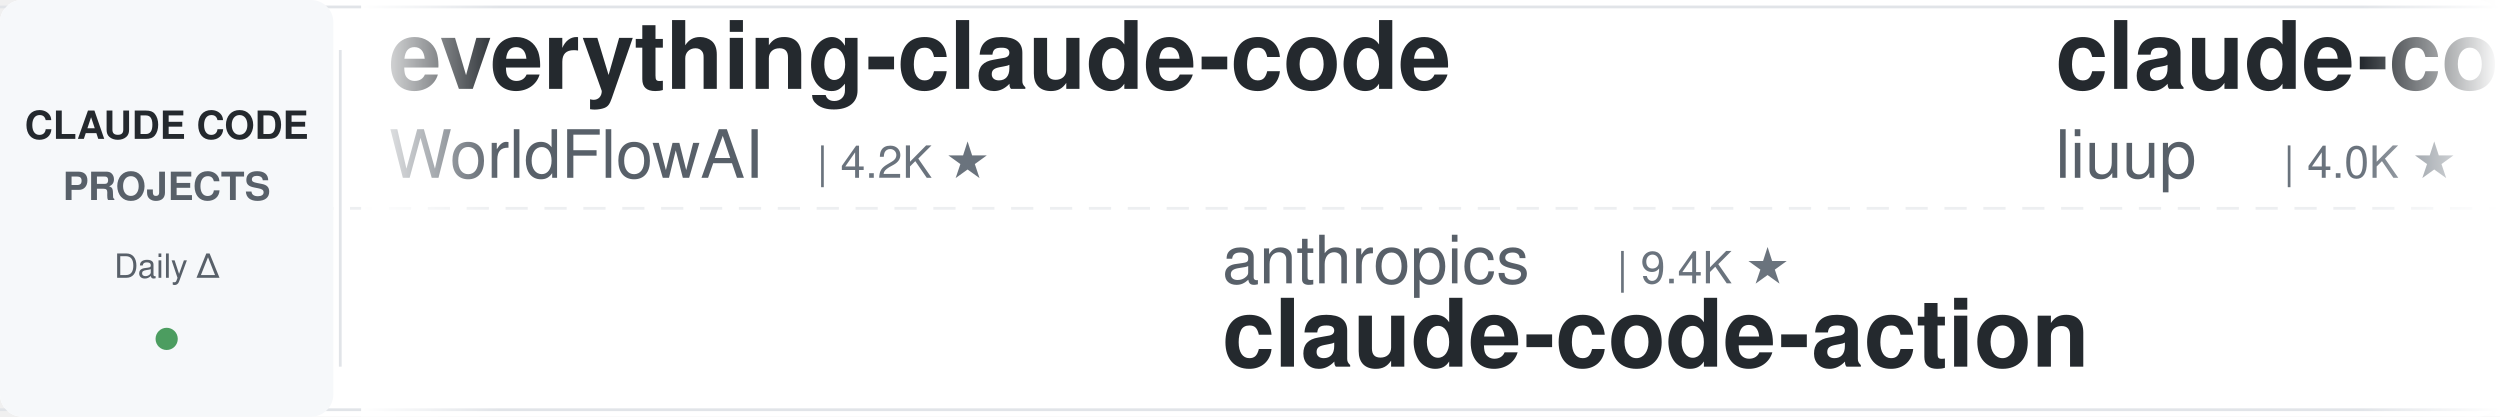
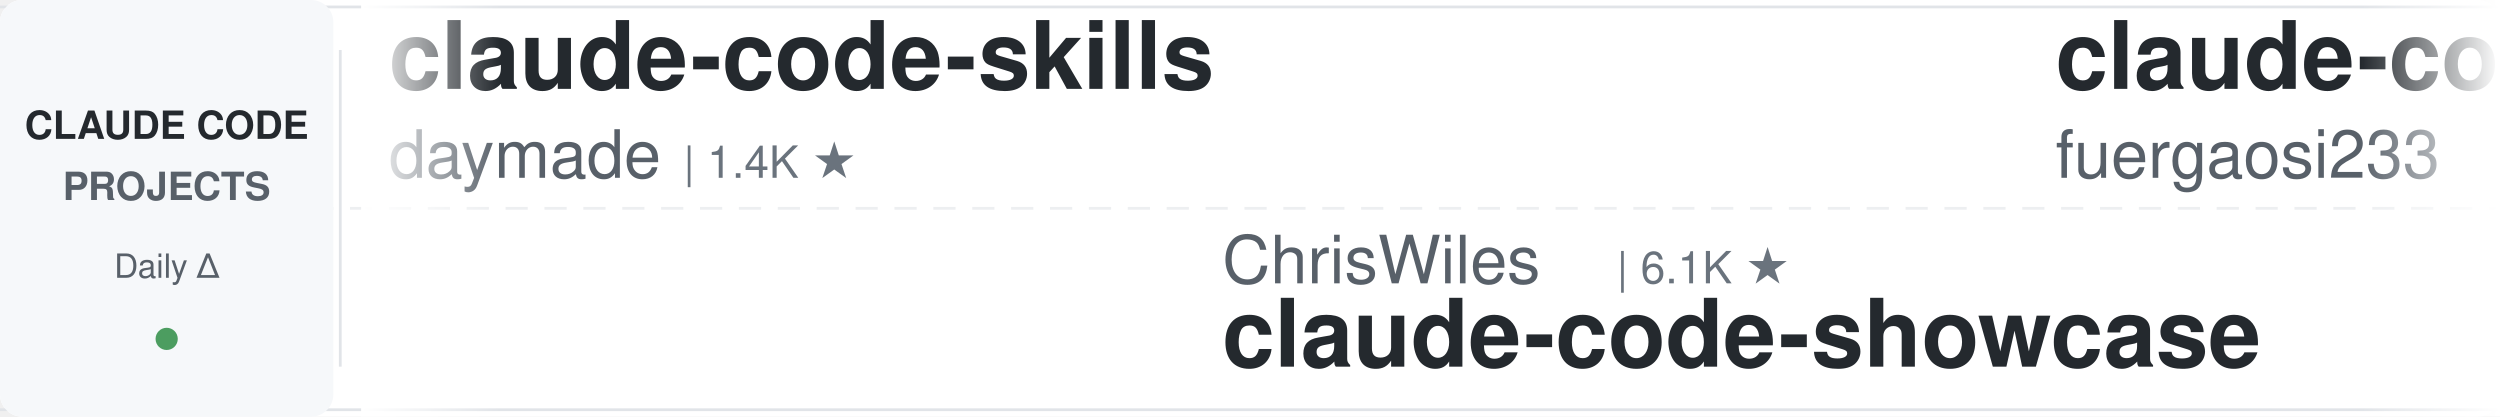
<svg xmlns="http://www.w3.org/2000/svg" width="900" height="150">
  <defs>
    <linearGradient id="leftFade" x1="0%" y1="0%" x2="100%" y2="0%">
      <stop offset="0%" style="stop-color:#ffffff;stop-opacity:1" />
      <stop offset="100%" style="stop-color:#ffffff;stop-opacity:0" />
    </linearGradient>
    <linearGradient id="rightFade" x1="0%" y1="0%" x2="100%" y2="0%">
      <stop offset="0%" style="stop-color:#ffffff;stop-opacity:0" />
      <stop offset="100%" style="stop-color:#ffffff;stop-opacity:1" />
    </linearGradient>
  </defs>
  <rect width="900" height="150" fill="#ffffff" rx="8" />
  <rect x="0" y="2" width="900" height="1" fill="#e1e4e8" />
  <rect x="0" y="147" width="900" height="1" fill="#e1e4e8" />
  <line x1="0" y1="75" x2="900" y2="75" stroke="#e1e4e8" stroke-width="1" stroke-dasharray="8 6" opacity="0.6" />
  <rect x="0" y="0" width="120" height="150" fill="#f6f8fa" rx="8" />
  <text x="60" y="50" font-family="-apple-system, BlinkMacSystemFont, 'Segoe UI', Helvetica, Arial, sans-serif" font-size="14" font-weight="600" fill="#24292e" text-anchor="middle">CLAUDE CODE</text>
  <text x="60" y="72" font-family="-apple-system, BlinkMacSystemFont, 'Segoe UI', Helvetica, Arial, sans-serif" font-size="14" font-weight="600" fill="#586069" text-anchor="middle">PROJECTS</text>
  <text x="60" y="100" font-family="-apple-system, BlinkMacSystemFont, 'Segoe UI', Helvetica, Arial, sans-serif" font-size="12" font-weight="500" fill="#586069" text-anchor="middle">Daily Δ</text>
  <circle cx="60" cy="122" r="4" fill="#22863a" opacity="0.8" />
  <rect x="122" y="18" width="1" height="114" fill="#e1e4e8" />
  <clipPath id="tickerClip">
    <rect x="130" y="0" width="770" height="150" />
  </clipPath>
  <g clip-path="url(#tickerClip)">
    <g id="tickerItems">
      <animateTransform attributeName="transform" attributeType="XML" type="translate" from="0 0" to="-3000 0" dur="54s" repeatCount="indefinite" />
      <g transform="translate(0, 0)">
-         <text x="140" y="32" font-family="-apple-system, BlinkMacSystemFont, 'Segoe UI', Helvetica, Arial, sans-serif" font-size="34" font-weight="600" fill="#24292e">everything-claude-code</text>
-         <text x="140" y="64" font-family="-apple-system, BlinkMacSystemFont, 'Segoe UI', Helvetica, Arial, sans-serif" font-size="24" font-weight="400" fill="#586069">WorldFlowAI</text>
-         <text x="294" y="64" font-family="-apple-system, BlinkMacSystemFont, 'Segoe UI', Helvetica, Arial, sans-serif" font-size="16" font-weight="500" fill="#6a737d">| 4.2K ★</text>
+         <text x="140" y="32" font-family="-apple-system, BlinkMacSystemFont, 'Segoe UI', Helvetica, Arial, sans-serif" font-size="34" font-weight="600" fill="#24292e">claude-code-skills</text>
+         <text x="140" y="64" font-family="-apple-system, BlinkMacSystemFont, 'Segoe UI', Helvetica, Arial, sans-serif" font-size="24" font-weight="400" fill="#586069">daymade</text>
+         <text x="246" y="64" font-family="-apple-system, BlinkMacSystemFont, 'Segoe UI', Helvetica, Arial, sans-serif" font-size="16" font-weight="500" fill="#6a737d">| 1.4K ★</text>
      </g>
      <g transform="translate(300, 0)">
-         <text x="140" y="102" font-family="-apple-system, BlinkMacSystemFont, 'Segoe UI', Helvetica, Arial, sans-serif" font-size="24" font-weight="400" fill="#586069">anthropics</text>
-         <text x="282" y="102" font-family="-apple-system, BlinkMacSystemFont, 'Segoe UI', Helvetica, Arial, sans-serif" font-size="16" font-weight="500" fill="#6a737d">| 9.4K ★</text>
-         <text x="140" y="132" font-family="-apple-system, BlinkMacSystemFont, 'Segoe UI', Helvetica, Arial, sans-serif" font-size="34" font-weight="600" fill="#24292e">claude-code-action</text>
+         <text x="140" y="102" font-family="-apple-system, BlinkMacSystemFont, 'Segoe UI', Helvetica, Arial, sans-serif" font-size="24" font-weight="400" fill="#586069">ChrisWiles</text>
+         <text x="282" y="102" font-family="-apple-system, BlinkMacSystemFont, 'Segoe UI', Helvetica, Arial, sans-serif" font-size="16" font-weight="500" fill="#6a737d">| 6.1K ★</text>
+         <text x="140" y="132" font-family="-apple-system, BlinkMacSystemFont, 'Segoe UI', Helvetica, Arial, sans-serif" font-size="34" font-weight="600" fill="#24292e">claude-code-showcase</text>
      </g>
      <g transform="translate(600, 0)">
-         <text x="140" y="32" font-family="-apple-system, BlinkMacSystemFont, 'Segoe UI', Helvetica, Arial, sans-serif" font-size="34" font-weight="600" fill="#24292e">claude-code-analysis</text>
-         <text x="140" y="64" font-family="-apple-system, BlinkMacSystemFont, 'Segoe UI', Helvetica, Arial, sans-serif" font-size="24" font-weight="400" fill="#586069">liuup</text>
-         <text x="222" y="64" font-family="-apple-system, BlinkMacSystemFont, 'Segoe UI', Helvetica, Arial, sans-serif" font-size="16" font-weight="500" fill="#6a737d">| 4.0K ★</text>
+         <text x="140" y="32" font-family="-apple-system, BlinkMacSystemFont, 'Segoe UI', Helvetica, Arial, sans-serif" font-size="34" font-weight="600" fill="#24292e">claude-code-proxy</text>
+         <text x="140" y="64" font-family="-apple-system, BlinkMacSystemFont, 'Segoe UI', Helvetica, Arial, sans-serif" font-size="24" font-weight="400" fill="#586069">fuergaosi233</text>
+         <text x="306" y="64" font-family="-apple-system, BlinkMacSystemFont, 'Segoe UI', Helvetica, Arial, sans-serif" font-size="16" font-weight="500" fill="#6a737d">| 2.8K ★</text>
      </g>
      <g transform="translate(900, 0)">
-         <text x="140" y="102" font-family="-apple-system, BlinkMacSystemFont, 'Segoe UI', Helvetica, Arial, sans-serif" font-size="24" font-weight="400" fill="#586069">VoltAgent</text>
-         <text x="270" y="102" font-family="-apple-system, BlinkMacSystemFont, 'Segoe UI', Helvetica, Arial, sans-serif" font-size="16" font-weight="500" fill="#6a737d">| 25.6K ★</text>
-         <text x="140" y="132" font-family="-apple-system, BlinkMacSystemFont, 'Segoe UI', Helvetica, Arial, sans-serif" font-size="34" font-weight="600" fill="#24292e">awesome-claude-code-suba...</text>
+         <text x="140" y="102" font-family="-apple-system, BlinkMacSystemFont, 'Segoe UI', Helvetica, Arial, sans-serif" font-size="24" font-weight="400" fill="#586069">luyao618</text>
+         <text x="258" y="102" font-family="-apple-system, BlinkMacSystemFont, 'Segoe UI', Helvetica, Arial, sans-serif" font-size="16" font-weight="500" fill="#6a737d">| 1.7K ★</text>
+         <text x="140" y="132" font-family="-apple-system, BlinkMacSystemFont, 'Segoe UI', Helvetica, Arial, sans-serif" font-size="34" font-weight="600" fill="#24292e">Claude-Code-Source-Study</text>
      </g>
      <g transform="translate(1200, 0)">
-         <text x="140" y="32" font-family="-apple-system, BlinkMacSystemFont, 'Segoe UI', Helvetica, Arial, sans-serif" font-size="34" font-weight="600" fill="#24292e">how-claude-code-works</text>
-         <text x="140" y="64" font-family="-apple-system, BlinkMacSystemFont, 'Segoe UI', Helvetica, Arial, sans-serif" font-size="24" font-weight="400" fill="#586069">Windy3f3f3f3f</text>
-         <text x="318" y="64" font-family="-apple-system, BlinkMacSystemFont, 'Segoe UI', Helvetica, Arial, sans-serif" font-size="16" font-weight="500" fill="#6a737d">| 3.7K ★</text>
+         <text x="140" y="32" font-family="-apple-system, BlinkMacSystemFont, 'Segoe UI', Helvetica, Arial, sans-serif" font-size="34" font-weight="600" fill="#24292e">awesome-claude-code-tool...</text>
+         <text x="140" y="64" font-family="-apple-system, BlinkMacSystemFont, 'Segoe UI', Helvetica, Arial, sans-serif" font-size="24" font-weight="400" fill="#586069">rohitg00</text>
+         <text x="258" y="64" font-family="-apple-system, BlinkMacSystemFont, 'Segoe UI', Helvetica, Arial, sans-serif" font-size="16" font-weight="500" fill="#6a737d">| 2.7K ★</text>
      </g>
      <g transform="translate(1500, 0)">
-         <text x="140" y="102" font-family="-apple-system, BlinkMacSystemFont, 'Segoe UI', Helvetica, Arial, sans-serif" font-size="24" font-weight="400" fill="#586069">wanshuiyin</text>
-         <text x="282" y="102" font-family="-apple-system, BlinkMacSystemFont, 'Segoe UI', Helvetica, Arial, sans-serif" font-size="16" font-weight="500" fill="#6a737d">| 17.1K ★</text>
-         <text x="140" y="132" font-family="-apple-system, BlinkMacSystemFont, 'Segoe UI', Helvetica, Arial, sans-serif" font-size="34" font-weight="600" fill="#24292e">Auto-claude-code-researc...</text>
+         <text x="140" y="102" font-family="-apple-system, BlinkMacSystemFont, 'Segoe UI', Helvetica, Arial, sans-serif" font-size="24" font-weight="400" fill="#586069">centminmod</text>
+         <text x="282" y="102" font-family="-apple-system, BlinkMacSystemFont, 'Segoe UI', Helvetica, Arial, sans-serif" font-size="16" font-weight="500" fill="#6a737d">| 2.7K ★</text>
+         <text x="140" y="132" font-family="-apple-system, BlinkMacSystemFont, 'Segoe UI', Helvetica, Arial, sans-serif" font-size="34" font-weight="600" fill="#24292e">my-claude-code-setup</text>
      </g>
      <g transform="translate(1800, 0)">
-         <text x="140" y="32" font-family="-apple-system, BlinkMacSystemFont, 'Segoe UI', Helvetica, Arial, sans-serif" font-size="34" font-weight="600" fill="#24292e">claude-code-telegram</text>
-         <text x="140" y="64" font-family="-apple-system, BlinkMacSystemFont, 'Segoe UI', Helvetica, Arial, sans-serif" font-size="24" font-weight="400" fill="#586069">overwirehq</text>
-         <text x="282" y="64" font-family="-apple-system, BlinkMacSystemFont, 'Segoe UI', Helvetica, Arial, sans-serif" font-size="16" font-weight="500" fill="#6a737d">| 2.8K ★</text>
+         <text x="140" y="32" font-family="-apple-system, BlinkMacSystemFont, 'Segoe UI', Helvetica, Arial, sans-serif" font-size="34" font-weight="600" fill="#24292e">claude-code-action</text>
+         <text x="140" y="64" font-family="-apple-system, BlinkMacSystemFont, 'Segoe UI', Helvetica, Arial, sans-serif" font-size="24" font-weight="400" fill="#586069">anthropics</text>
+         <text x="282" y="64" font-family="-apple-system, BlinkMacSystemFont, 'Segoe UI', Helvetica, Arial, sans-serif" font-size="16" font-weight="500" fill="#6a737d">| 9.4K ★</text>
      </g>
      <g transform="translate(2100, 0)">
-         <text x="140" y="102" font-family="-apple-system, BlinkMacSystemFont, 'Segoe UI', Helvetica, Arial, sans-serif" font-size="24" font-weight="400" fill="#586069">rohitg00</text>
-         <text x="258" y="102" font-family="-apple-system, BlinkMacSystemFont, 'Segoe UI', Helvetica, Arial, sans-serif" font-size="16" font-weight="500" fill="#6a737d">| 2.7K ★</text>
-         <text x="140" y="132" font-family="-apple-system, BlinkMacSystemFont, 'Segoe UI', Helvetica, Arial, sans-serif" font-size="34" font-weight="600" fill="#24292e">awesome-claude-code-tool...</text>
+         <text x="140" y="102" font-family="-apple-system, BlinkMacSystemFont, 'Segoe UI', Helvetica, Arial, sans-serif" font-size="24" font-weight="400" fill="#586069">Pimzino</text>
+         <text x="246" y="102" font-family="-apple-system, BlinkMacSystemFont, 'Segoe UI', Helvetica, Arial, sans-serif" font-size="16" font-weight="500" fill="#6a737d">| 3.9K ★</text>
+         <text x="140" y="132" font-family="-apple-system, BlinkMacSystemFont, 'Segoe UI', Helvetica, Arial, sans-serif" font-size="34" font-weight="600" fill="#24292e">claude-code-spec-workflo...</text>
      </g>
      <g transform="translate(2400, 0)">
-         <text x="140" y="32" font-family="-apple-system, BlinkMacSystemFont, 'Segoe UI', Helvetica, Arial, sans-serif" font-size="34" font-weight="600" fill="#24292e">Open-ClaudeCode</text>
-         <text x="140" y="64" font-family="-apple-system, BlinkMacSystemFont, 'Segoe UI', Helvetica, Arial, sans-serif" font-size="24" font-weight="400" fill="#586069">LING71671</text>
-         <text x="270" y="64" font-family="-apple-system, BlinkMacSystemFont, 'Segoe UI', Helvetica, Arial, sans-serif" font-size="16" font-weight="500" fill="#6a737d">| 960 ★</text>
+         <text x="140" y="32" font-family="-apple-system, BlinkMacSystemFont, 'Segoe UI', Helvetica, Arial, sans-serif" font-size="34" font-weight="600" fill="#24292e">learn-claude-code</text>
+         <text x="140" y="64" font-family="-apple-system, BlinkMacSystemFont, 'Segoe UI', Helvetica, Arial, sans-serif" font-size="24" font-weight="400" fill="#586069">shareAI-lab</text>
+         <text x="294" y="64" font-family="-apple-system, BlinkMacSystemFont, 'Segoe UI', Helvetica, Arial, sans-serif" font-size="16" font-weight="500" fill="#6a737d">| 78.1K ★</text>
      </g>
      <g transform="translate(2700, 0)">
-         <text x="140" y="102" font-family="-apple-system, BlinkMacSystemFont, 'Segoe UI', Helvetica, Arial, sans-serif" font-size="24" font-weight="400" fill="#586069">affaan-m</text>
-         <text x="258" y="102" font-family="-apple-system, BlinkMacSystemFont, 'Segoe UI', Helvetica, Arial, sans-serif" font-size="16" font-weight="500" fill="#6a737d">| 274.5K ★</text>
-         <text x="140" y="132" font-family="-apple-system, BlinkMacSystemFont, 'Segoe UI', Helvetica, Arial, sans-serif" font-size="34" font-weight="600" fill="#24292e">ECC</text>
+         <text x="140" y="102" font-family="-apple-system, BlinkMacSystemFont, 'Segoe UI', Helvetica, Arial, sans-serif" font-size="24" font-weight="400" fill="#586069">disler</text>
+         <text x="234" y="102" font-family="-apple-system, BlinkMacSystemFont, 'Segoe UI', Helvetica, Arial, sans-serif" font-size="16" font-weight="500" fill="#6a737d">| 3.9K ★</text>
+         <text x="140" y="132" font-family="-apple-system, BlinkMacSystemFont, 'Segoe UI', Helvetica, Arial, sans-serif" font-size="34" font-weight="600" fill="#24292e">claude-code-hooks-master...</text>
      </g>
      <g transform="translate(3000, 0)">
-         <text x="140" y="32" font-family="-apple-system, BlinkMacSystemFont, 'Segoe UI', Helvetica, Arial, sans-serif" font-size="34" font-weight="600" fill="#24292e">everything-claude-code</text>
-         <text x="140" y="64" font-family="-apple-system, BlinkMacSystemFont, 'Segoe UI', Helvetica, Arial, sans-serif" font-size="24" font-weight="400" fill="#586069">WorldFlowAI</text>
-         <text x="294" y="64" font-family="-apple-system, BlinkMacSystemFont, 'Segoe UI', Helvetica, Arial, sans-serif" font-size="16" font-weight="500" fill="#6a737d">| 4.2K ★</text>
+         <text x="140" y="32" font-family="-apple-system, BlinkMacSystemFont, 'Segoe UI', Helvetica, Arial, sans-serif" font-size="34" font-weight="600" fill="#24292e">claude-code-skills</text>
+         <text x="140" y="64" font-family="-apple-system, BlinkMacSystemFont, 'Segoe UI', Helvetica, Arial, sans-serif" font-size="24" font-weight="400" fill="#586069">daymade</text>
+         <text x="246" y="64" font-family="-apple-system, BlinkMacSystemFont, 'Segoe UI', Helvetica, Arial, sans-serif" font-size="16" font-weight="500" fill="#6a737d">| 1.4K ★</text>
      </g>
      <g transform="translate(3300, 0)">
-         <text x="140" y="102" font-family="-apple-system, BlinkMacSystemFont, 'Segoe UI', Helvetica, Arial, sans-serif" font-size="24" font-weight="400" fill="#586069">anthropics</text>
-         <text x="282" y="102" font-family="-apple-system, BlinkMacSystemFont, 'Segoe UI', Helvetica, Arial, sans-serif" font-size="16" font-weight="500" fill="#6a737d">| 9.4K ★</text>
-         <text x="140" y="132" font-family="-apple-system, BlinkMacSystemFont, 'Segoe UI', Helvetica, Arial, sans-serif" font-size="34" font-weight="600" fill="#24292e">claude-code-action</text>
+         <text x="140" y="102" font-family="-apple-system, BlinkMacSystemFont, 'Segoe UI', Helvetica, Arial, sans-serif" font-size="24" font-weight="400" fill="#586069">ChrisWiles</text>
+         <text x="282" y="102" font-family="-apple-system, BlinkMacSystemFont, 'Segoe UI', Helvetica, Arial, sans-serif" font-size="16" font-weight="500" fill="#6a737d">| 6.1K ★</text>
+         <text x="140" y="132" font-family="-apple-system, BlinkMacSystemFont, 'Segoe UI', Helvetica, Arial, sans-serif" font-size="34" font-weight="600" fill="#24292e">claude-code-showcase</text>
      </g>
      <g transform="translate(3600, 0)">
-         <text x="140" y="32" font-family="-apple-system, BlinkMacSystemFont, 'Segoe UI', Helvetica, Arial, sans-serif" font-size="34" font-weight="600" fill="#24292e">claude-code-analysis</text>
-         <text x="140" y="64" font-family="-apple-system, BlinkMacSystemFont, 'Segoe UI', Helvetica, Arial, sans-serif" font-size="24" font-weight="400" fill="#586069">liuup</text>
-         <text x="222" y="64" font-family="-apple-system, BlinkMacSystemFont, 'Segoe UI', Helvetica, Arial, sans-serif" font-size="16" font-weight="500" fill="#6a737d">| 4.0K ★</text>
+         <text x="140" y="32" font-family="-apple-system, BlinkMacSystemFont, 'Segoe UI', Helvetica, Arial, sans-serif" font-size="34" font-weight="600" fill="#24292e">claude-code-proxy</text>
+         <text x="140" y="64" font-family="-apple-system, BlinkMacSystemFont, 'Segoe UI', Helvetica, Arial, sans-serif" font-size="24" font-weight="400" fill="#586069">fuergaosi233</text>
+         <text x="306" y="64" font-family="-apple-system, BlinkMacSystemFont, 'Segoe UI', Helvetica, Arial, sans-serif" font-size="16" font-weight="500" fill="#6a737d">| 2.8K ★</text>
      </g>
      <g transform="translate(3900, 0)">
-         <text x="140" y="102" font-family="-apple-system, BlinkMacSystemFont, 'Segoe UI', Helvetica, Arial, sans-serif" font-size="24" font-weight="400" fill="#586069">VoltAgent</text>
-         <text x="270" y="102" font-family="-apple-system, BlinkMacSystemFont, 'Segoe UI', Helvetica, Arial, sans-serif" font-size="16" font-weight="500" fill="#6a737d">| 25.6K ★</text>
-         <text x="140" y="132" font-family="-apple-system, BlinkMacSystemFont, 'Segoe UI', Helvetica, Arial, sans-serif" font-size="34" font-weight="600" fill="#24292e">awesome-claude-code-suba...</text>
+         <text x="140" y="102" font-family="-apple-system, BlinkMacSystemFont, 'Segoe UI', Helvetica, Arial, sans-serif" font-size="24" font-weight="400" fill="#586069">luyao618</text>
+         <text x="258" y="102" font-family="-apple-system, BlinkMacSystemFont, 'Segoe UI', Helvetica, Arial, sans-serif" font-size="16" font-weight="500" fill="#6a737d">| 1.7K ★</text>
+         <text x="140" y="132" font-family="-apple-system, BlinkMacSystemFont, 'Segoe UI', Helvetica, Arial, sans-serif" font-size="34" font-weight="600" fill="#24292e">Claude-Code-Source-Study</text>
      </g>
    </g>
  </g>
  <rect x="130" y="0" width="50" height="150" fill="url(#leftFade)" />
  <rect x="850" y="0" width="50" height="150" fill="url(#rightFade)" />
</svg>
